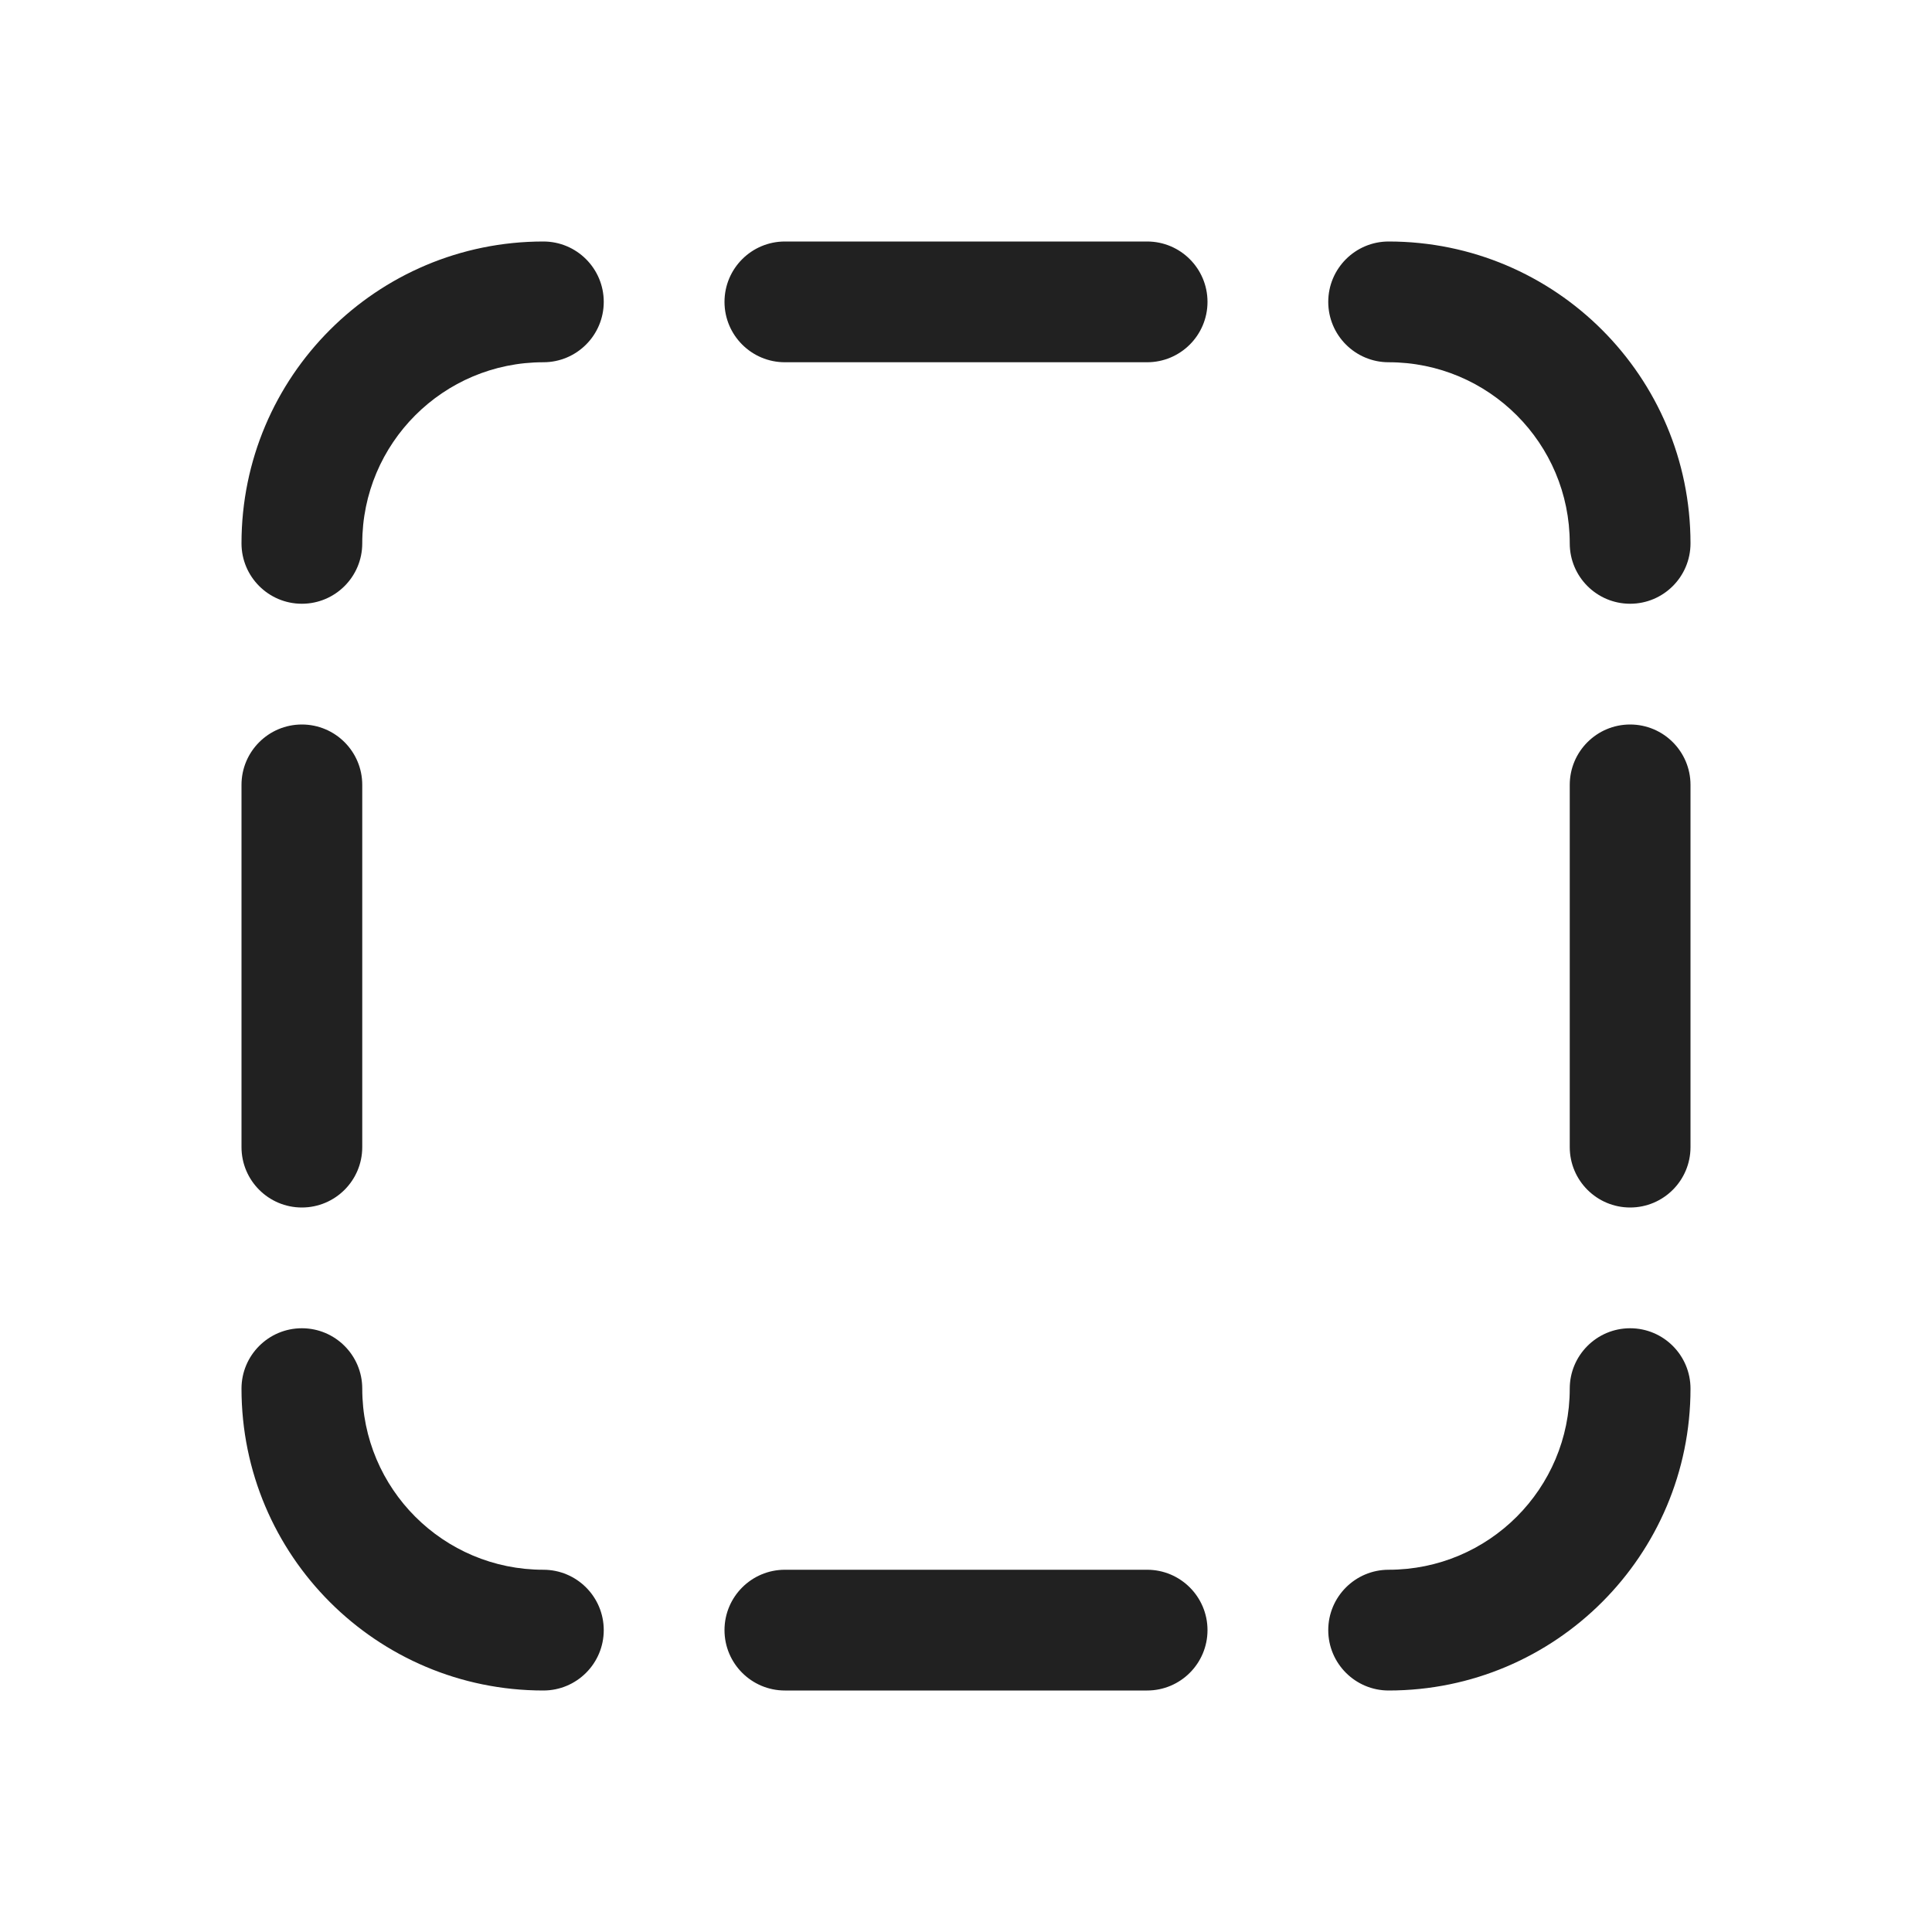
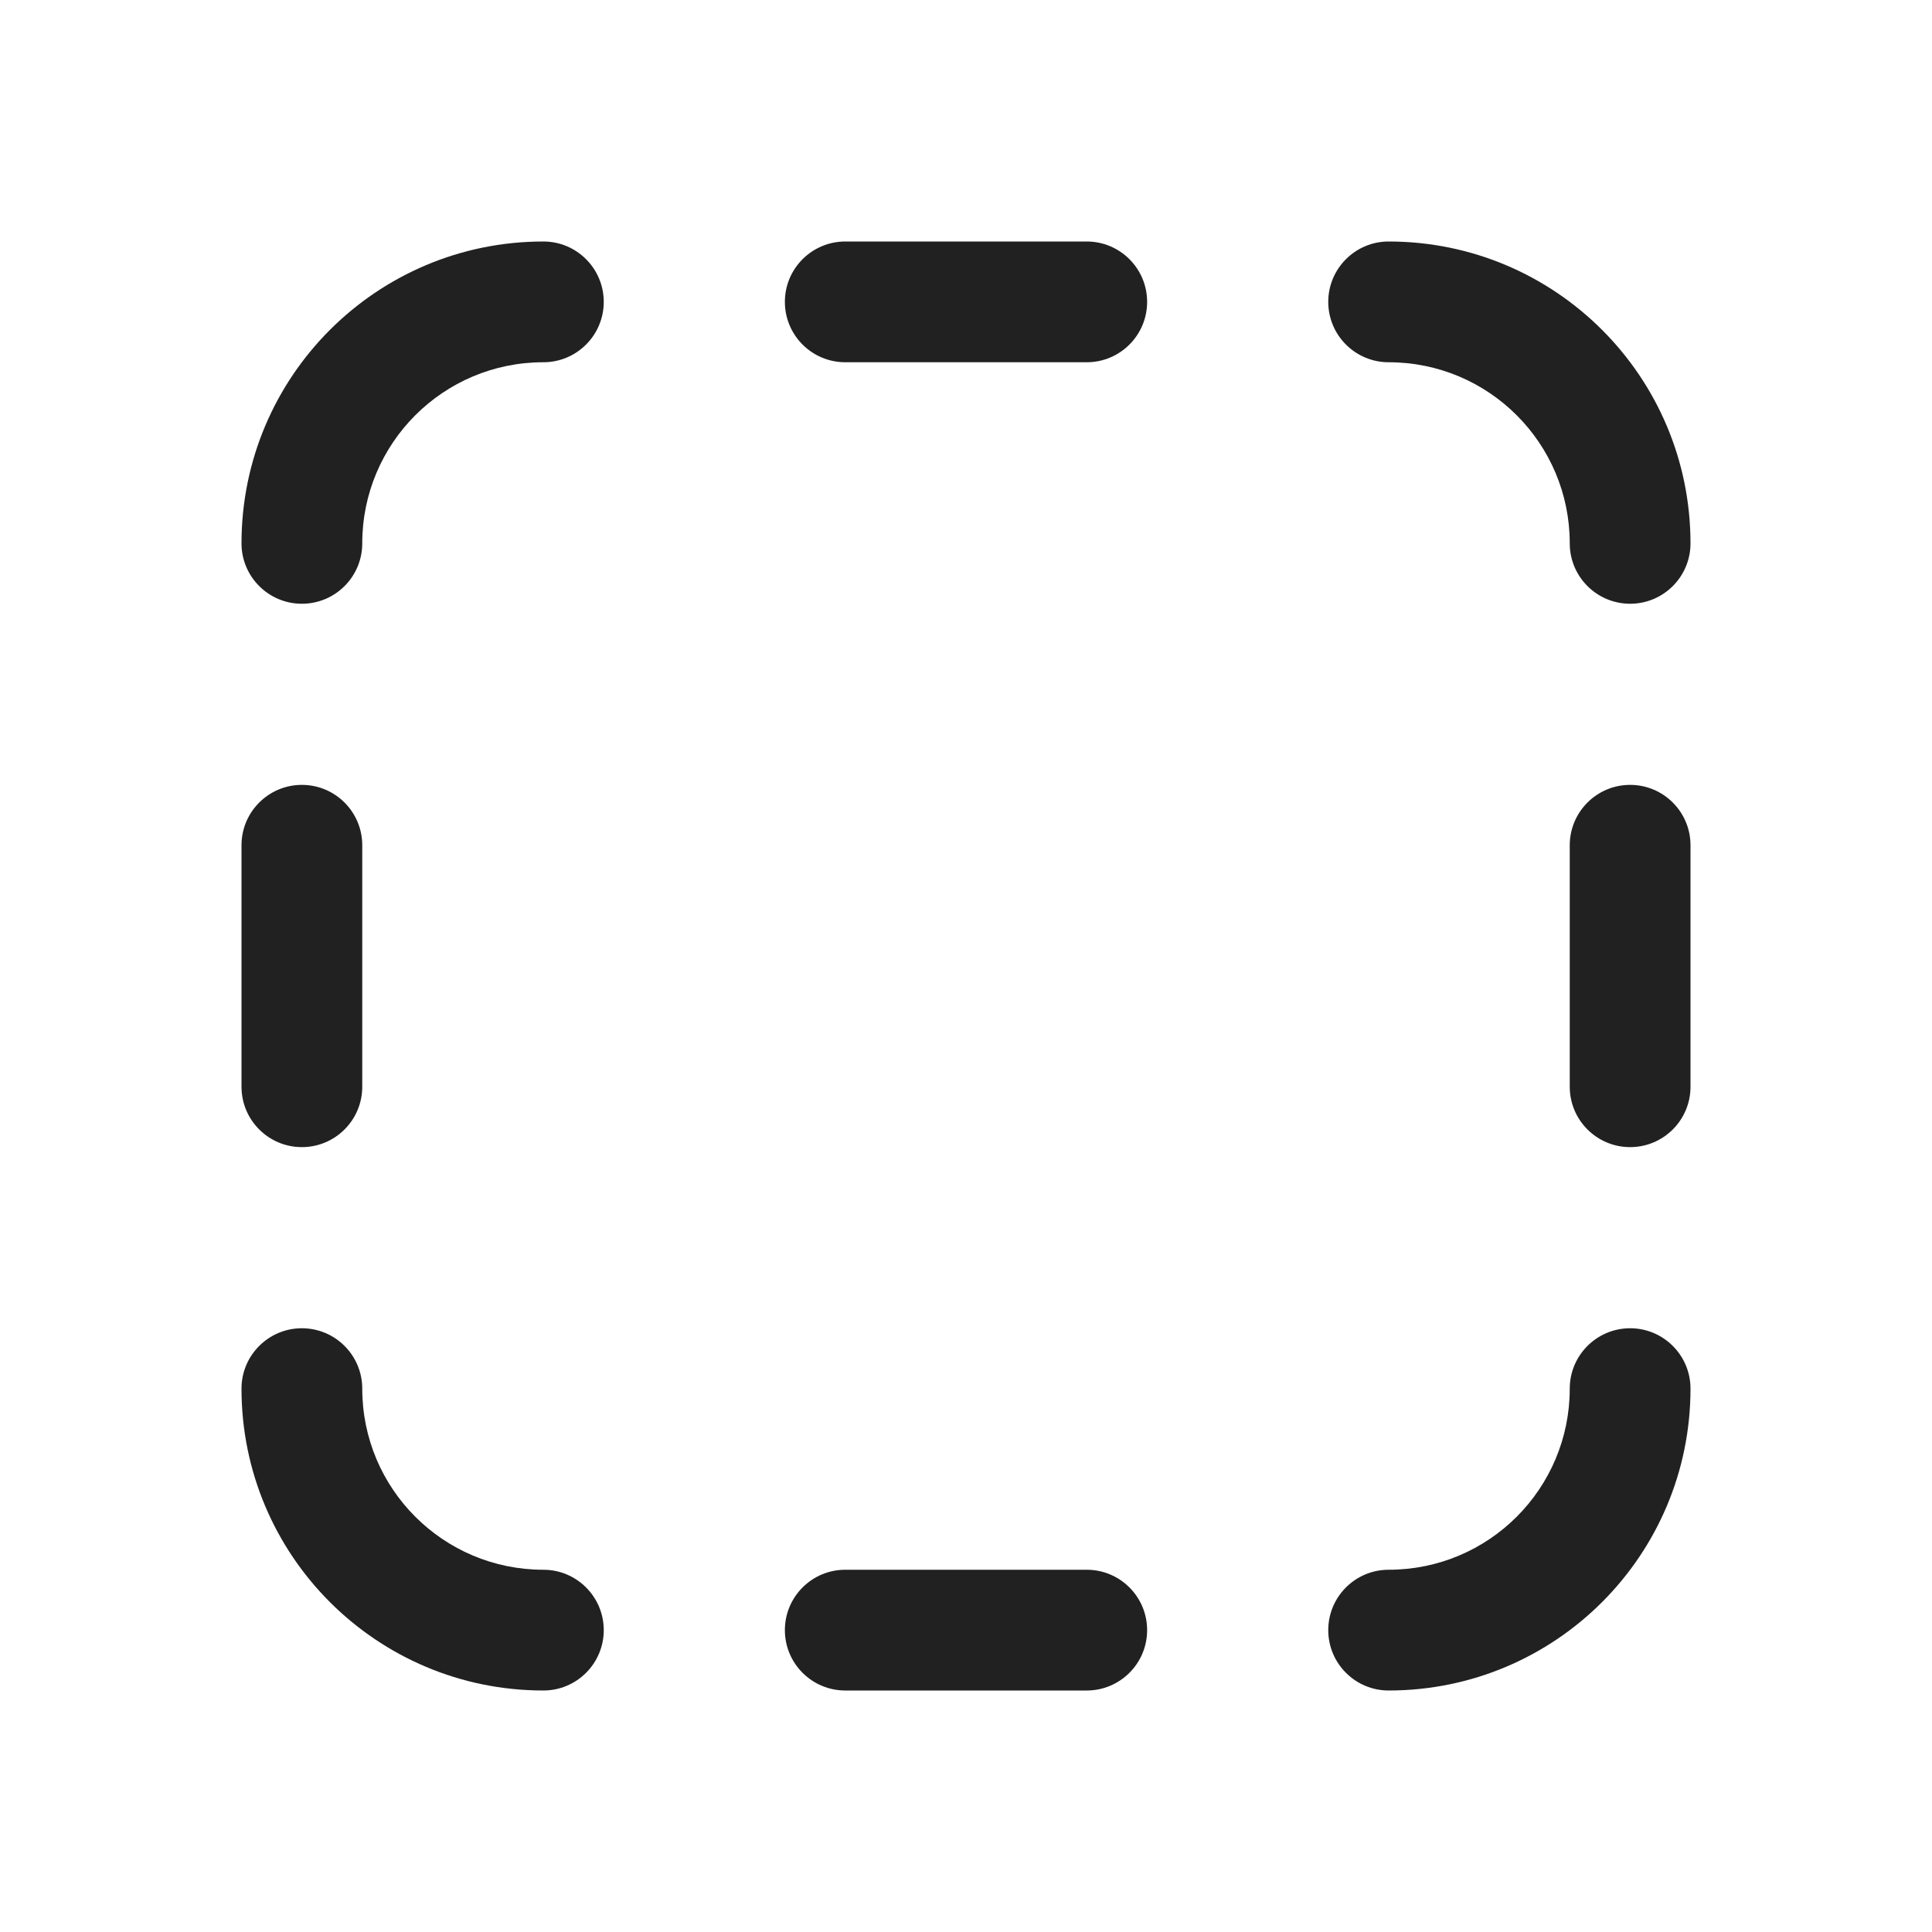
<svg xmlns="http://www.w3.org/2000/svg" width="16" height="16" viewBox="0 0 16 16" fill="none">
-   <path d="M6.5 2C6.224 2 6 2.224 6 2.5C6 2.776 6.224 3 6.5 3H9.5C9.776 3 10 2.776 10 2.5C10 2.224 9.776 2 9.5 2H6.5ZM3 6.5C3 6.224 2.776 6 2.5 6C2.224 6 2 6.224 2 6.5V9.5C2 9.776 2.224 10 2.5 10C2.776 10 3 9.776 3 9.5V6.5ZM6.5 13C6.224 13 6 13.224 6 13.5C6 13.776 6.224 14 6.5 14H9.5C9.776 14 10 13.776 10 13.5C10 13.224 9.776 13 9.5 13H6.5ZM13.5 6C13.776 6 14 6.224 14 6.5V9.5C14 9.776 13.776 10 13.5 10C13.224 10 13 9.776 13 9.5V6.5C13 6.224 13.224 6 13.5 6ZM4.5 3C3.671 3 3 3.671 3 4.5C3 4.776 2.776 5 2.5 5C2.224 5 2 4.776 2 4.5C2 3.119 3.119 2 4.5 2C4.776 2 5 2.224 5 2.5C5 2.776 4.776 3 4.5 3ZM3 11.5C3 11.224 2.776 11 2.5 11C2.224 11 2 11.224 2 11.5C2 12.881 3.119 14 4.5 14C4.776 14 5 13.776 5 13.5C5 13.224 4.776 13 4.5 13C3.671 13 3 12.329 3 11.5ZM13.5 11C13.776 11 14 11.224 14 11.5C14 12.881 12.881 14 11.5 14C11.224 14 11 13.776 11 13.5C11 13.224 11.224 13 11.5 13C12.329 13 13 12.329 13 11.5C13 11.224 13.224 11 13.5 11ZM11.5 2C11.224 2 11 2.224 11 2.5C11 2.776 11.224 3 11.5 3C12.329 3 13 3.671 13 4.5C13 4.776 13.224 5 13.5 5C13.776 5 14 4.776 14 4.5C14 3.119 12.881 2 11.5 2Z" fill="#212121" />
+   <path d="M4.5 3C3.671 3 3 3.671 3 4.5C3 4.776 2.776 5 2.5 5C2.224 5 2 4.776 2 4.5C2 3.119 3.119 2 4.5 2C4.776 2 5 2.224 5 2.5C5 2.776 4.776 3 4.5 3ZM3 11.5C3 11.224 2.776 11 2.5 11C2.224 11 2 11.224 2 11.5C2 12.881 3.119 14 4.5 14C4.776 14 5 13.776 5 13.5C5 13.224 4.776 13 4.5 13C3.671 13 3 12.329 3 11.5ZM13.5 11C13.776 11 14 11.224 14 11.5C14 12.881 12.881 14 11.5 14C11.224 14 11 13.776 11 13.5C11 13.224 11.224 13 11.5 13C12.329 13 13 12.329 13 11.5C13 11.224 13.224 11 13.5 11ZM11.5 2C11.224 2 11 2.224 11 2.5C11 2.776 11.224 3 11.5 3C12.329 3 13 3.671 13 4.5C13 4.776 13.224 5 13.5 5C13.776 5 14 4.776 14 4.5C14 3.119 12.881 2 11.5 2ZM6.5 2.5C6.5 2.224 6.724 2 7 2H9C9.276 2 9.5 2.224 9.5 2.5C9.5 2.776 9.276 3 9 3H7C6.724 3 6.5 2.776 6.5 2.5ZM2 9C2 9.276 2.224 9.5 2.5 9.5C2.776 9.5 3 9.276 3 9L3 7C3 6.724 2.776 6.5 2.5 6.5C2.224 6.5 2 6.724 2 7V9ZM6.5 13.5C6.5 13.224 6.724 13 7 13H9C9.276 13 9.5 13.224 9.5 13.5C9.5 13.776 9.276 14 9 14H7C6.724 14 6.5 13.776 6.5 13.5ZM13 9C13 9.276 13.224 9.5 13.5 9.5C13.776 9.5 14 9.276 14 9V7C14 6.724 13.776 6.5 13.5 6.5C13.224 6.5 13 6.724 13 7V9Z" fill="#212121" />
</svg>
